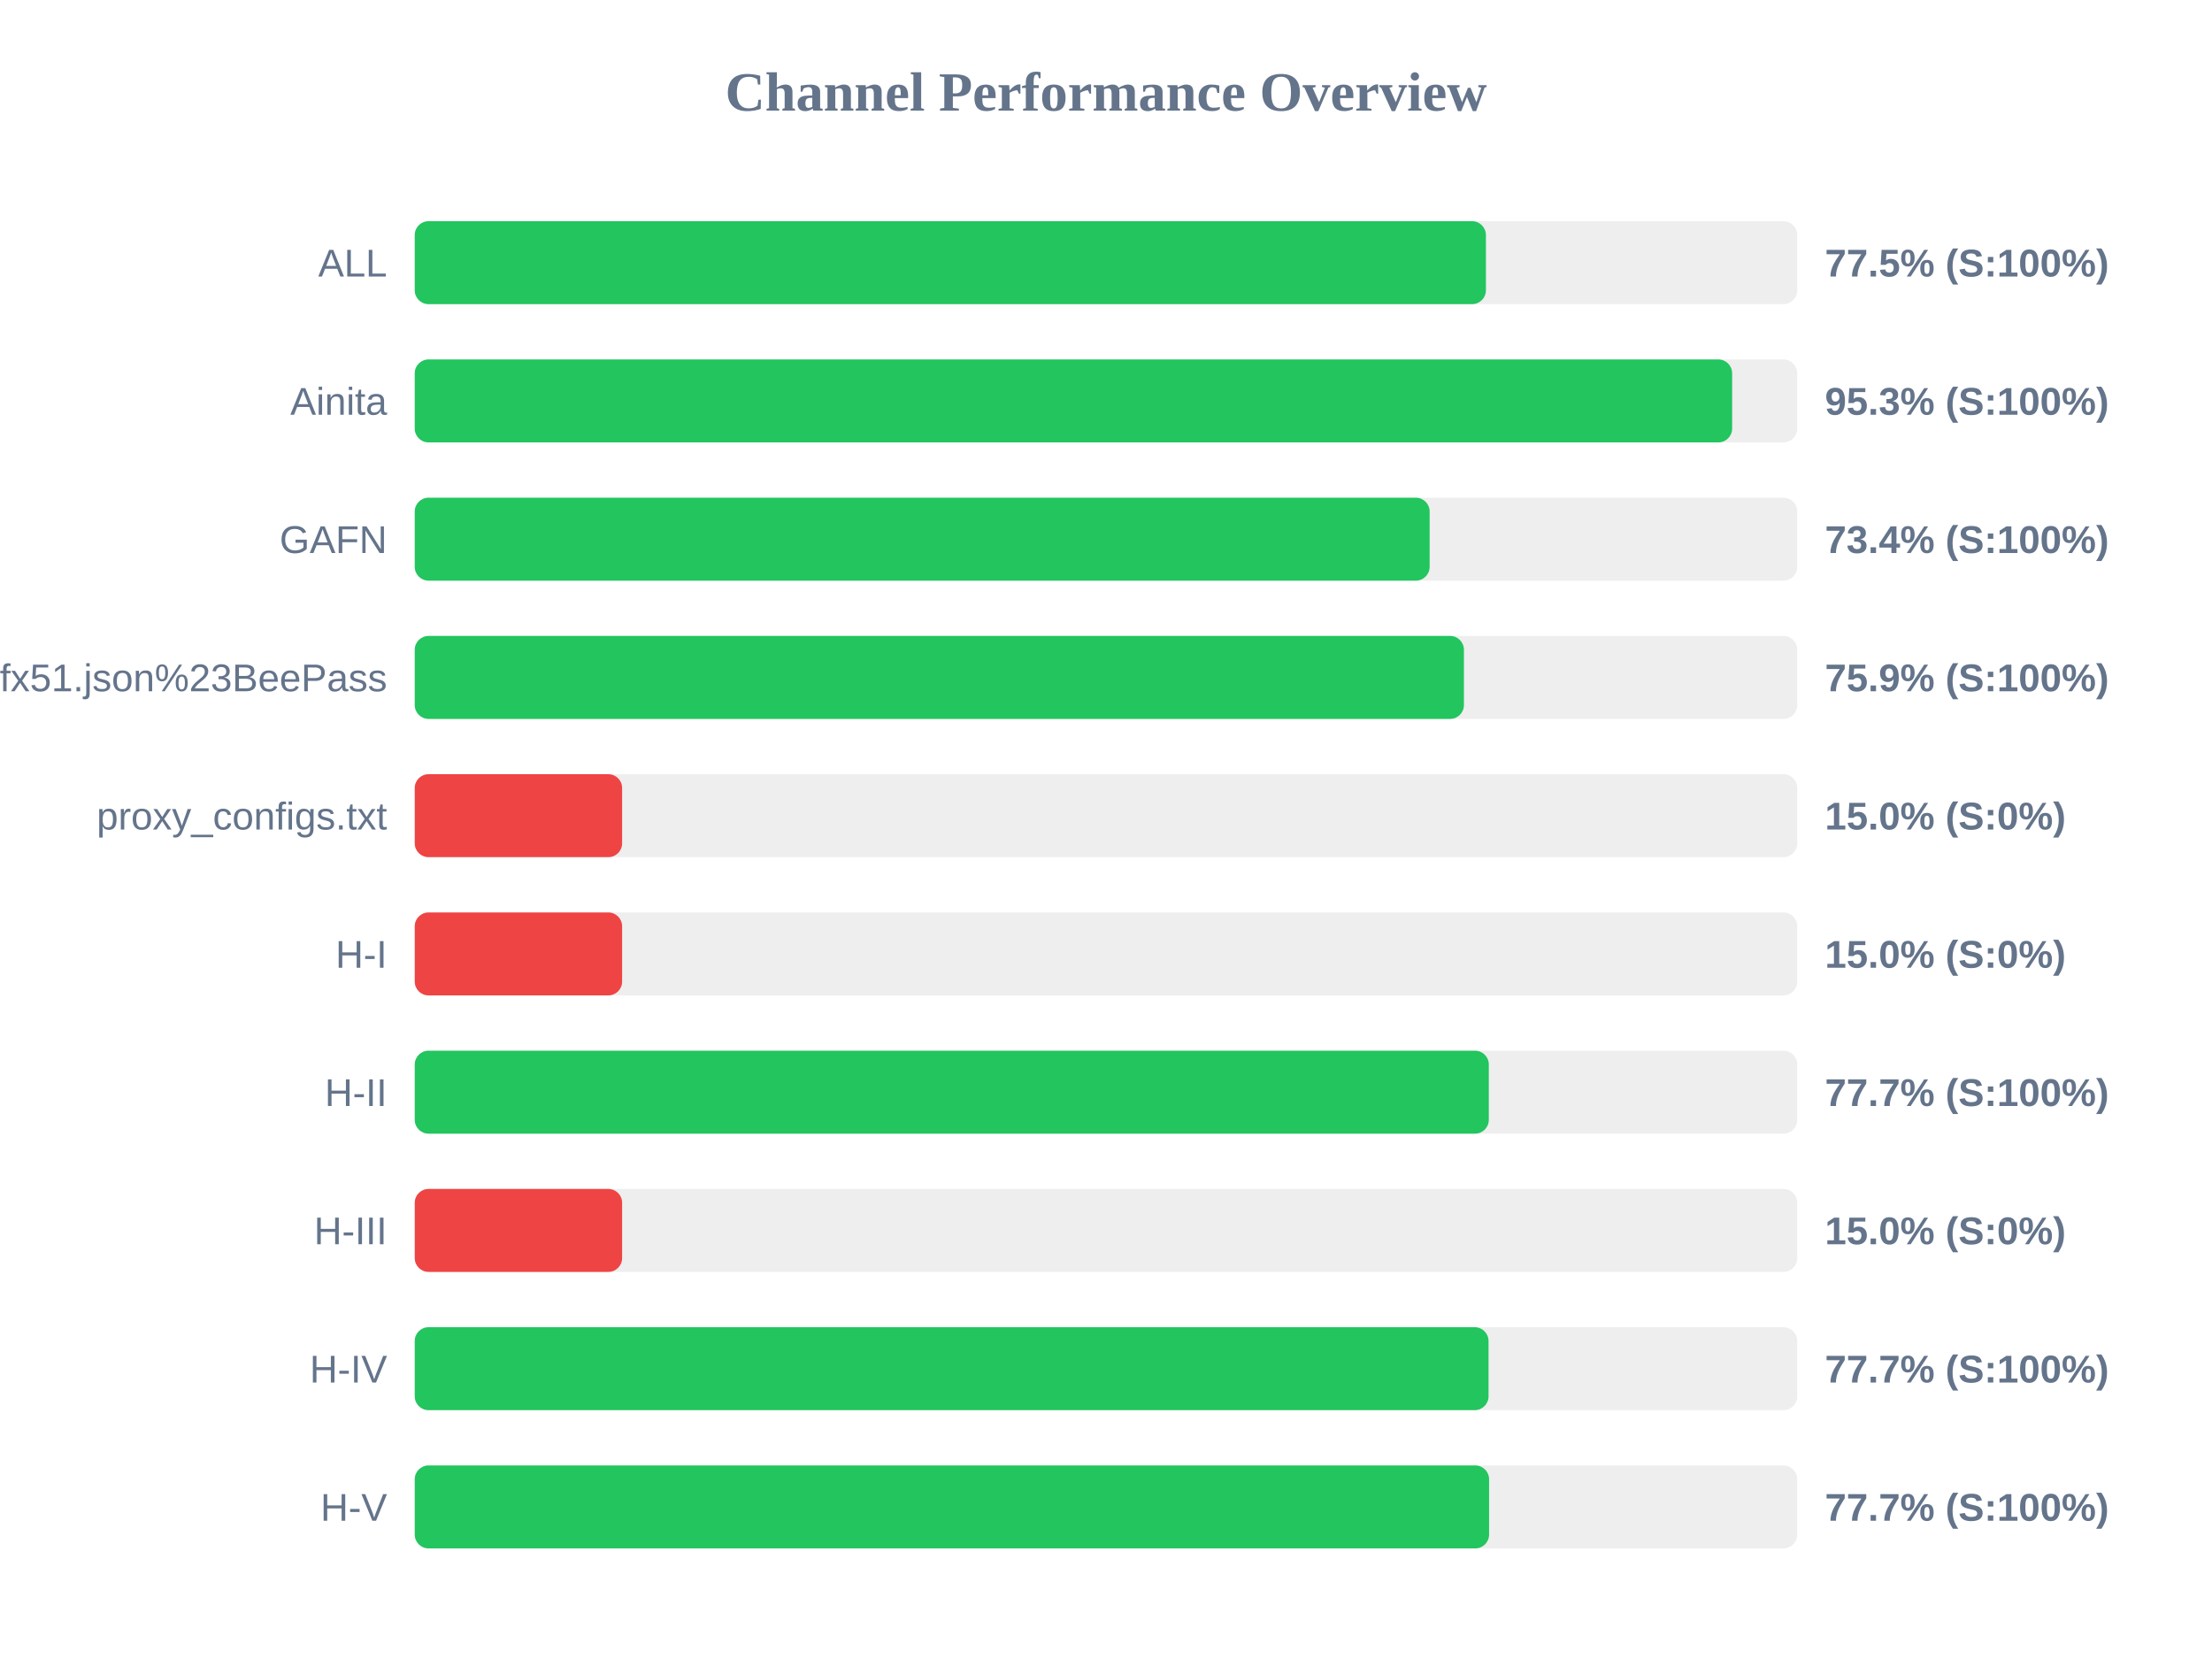
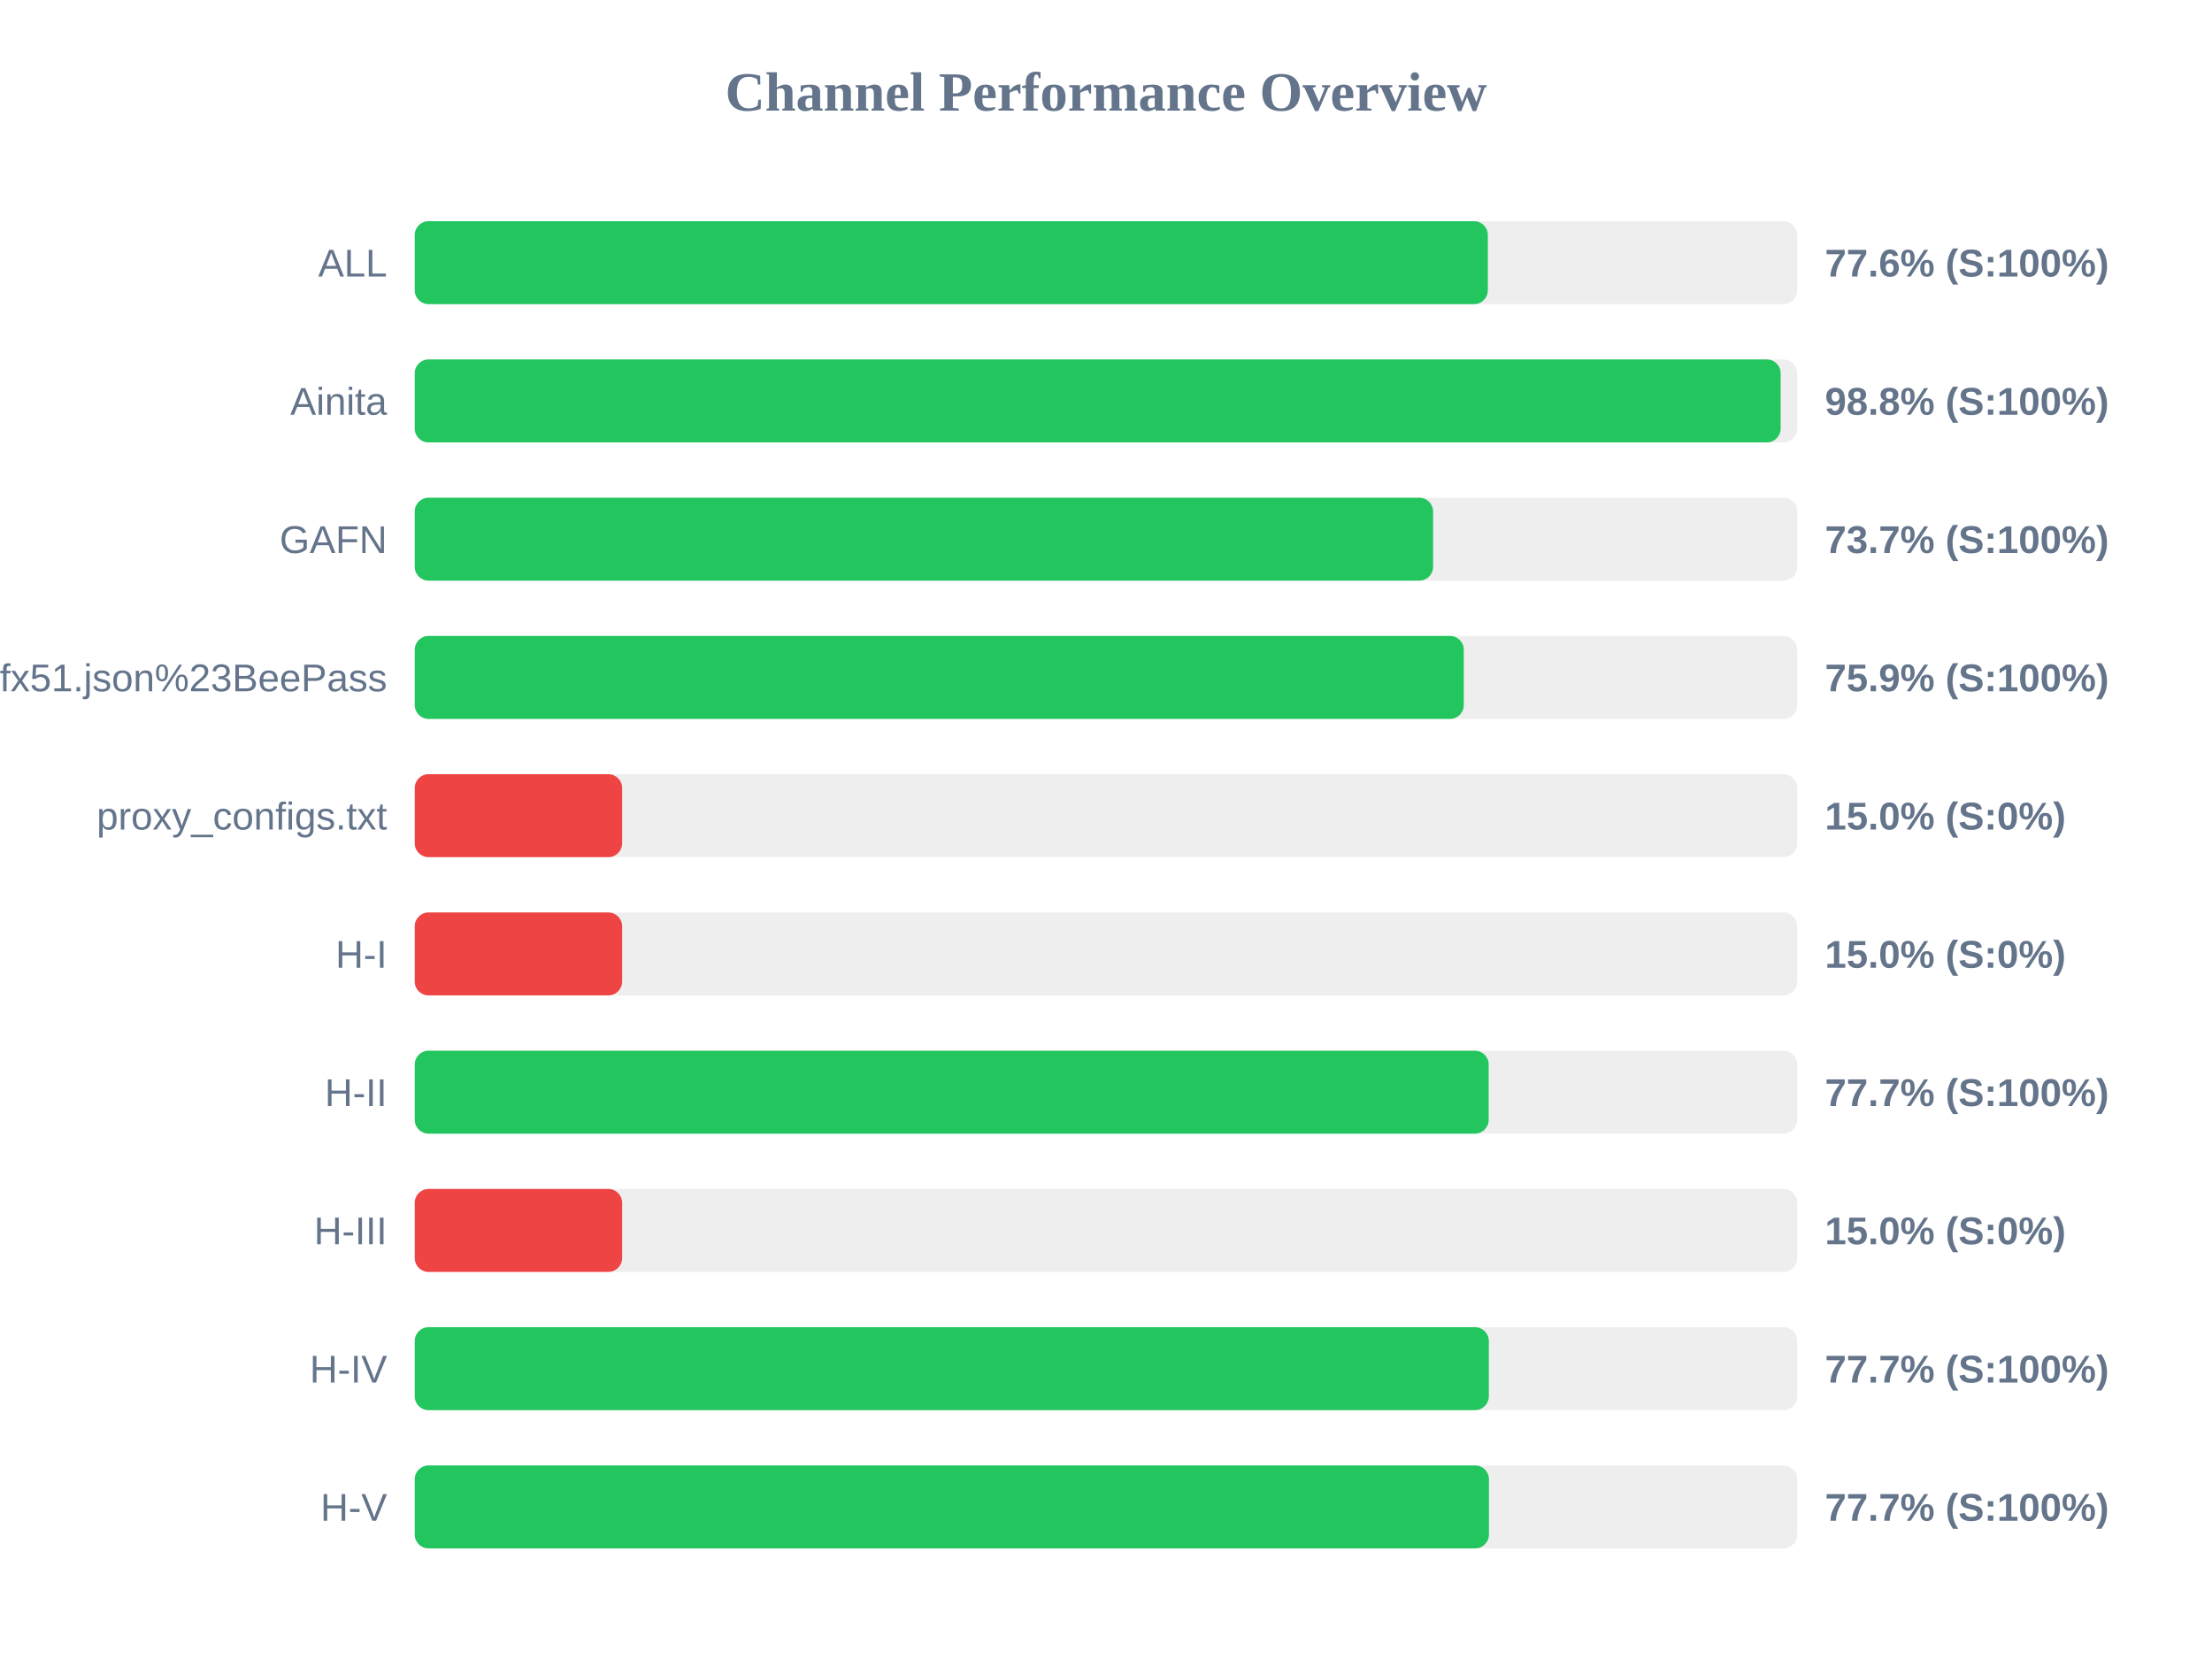
<svg xmlns="http://www.w3.org/2000/svg" width="800" height="600" version="1.1">
  <style>
        .row { font: 14px Arial; fill: #64748b; }
        .score { font: bold 14px Arial; fill: #64748b; }
    </style>
  <text x="400" y="40" text-anchor="middle" font-size="20px" font-weight="bold" fill="#64748b">Channel Performance Overview</text>
  <rect x="150" y="80" width="500" height="30" fill="#eee" rx="5" />
-   <rect x="150" y="80" width="387.4" height="30" fill="#22c55e" rx="5" />
+   <rect x="150" y="80" width="388.1" height="30" fill="#22c55e" rx="5" />
  <text x="140" y="100" text-anchor="end" class="row">ALL</text>
-   <text x="660" y="100" text-anchor="start" class="score">77.5% (S:100%)</text>
+   <text x="660" y="100" text-anchor="start" class="score">77.6% (S:100%)</text>
  <rect x="150" y="130" width="500" height="30" fill="#eee" rx="5" />
-   <rect x="150" y="130" width="476.45" height="30" fill="#22c55e" rx="5" />
+   <rect x="150" y="130" width="494.0" height="30" fill="#22c55e" rx="5" />
  <text x="140" y="150" text-anchor="end" class="row">Ainita</text>
-   <text x="660" y="150" text-anchor="start" class="score">95.3% (S:100%)</text>
+   <text x="660" y="150" text-anchor="start" class="score">98.8% (S:100%)</text>
  <rect x="150" y="180" width="500" height="30" fill="#eee" rx="5" />
-   <rect x="150" y="180" width="367.05" height="30" fill="#22c55e" rx="5" />
+   <rect x="150" y="180" width="368.3" height="30" fill="#22c55e" rx="5" />
  <text x="140" y="200" text-anchor="end" class="row">GAFN</text>
-   <text x="660" y="200" text-anchor="start" class="score">73.4% (S:100%)</text>
+   <text x="660" y="200" text-anchor="start" class="score">73.7% (S:100%)</text>
  <rect x="150" y="230" width="500" height="30" fill="#eee" rx="5" />
-   <rect x="150" y="230" width="379.45" height="30" fill="#22c55e" rx="5" />
+   <rect x="150" y="230" width="379.4" height="30" fill="#22c55e" rx="5" />
  <text x="140" y="250" text-anchor="end" class="row">sub?s=ssconf%3A%2F%2Fs3.amazonaws.com%2Fbeedynconprd%2Fzf38bv6oxi1nv3wfkpmxyfl8yj5fargza3foantoalu16vznl0ckxx7bgf1ufx51.json%23BeePass</text>
  <text x="660" y="250" text-anchor="start" class="score">75.9% (S:100%)</text>
  <rect x="150" y="280" width="500" height="30" fill="#eee" rx="5" />
  <rect x="150" y="280" width="75.0" height="30" fill="#ef4444" rx="5" />
  <text x="140" y="300" text-anchor="end" class="row">proxy_configs.txt</text>
  <text x="660" y="300" text-anchor="start" class="score">15.0% (S:0%)</text>
  <rect x="150" y="330" width="500" height="30" fill="#eee" rx="5" />
  <rect x="150" y="330" width="75.0" height="30" fill="#ef4444" rx="5" />
  <text x="140" y="350" text-anchor="end" class="row">H-I</text>
  <text x="660" y="350" text-anchor="start" class="score">15.0% (S:0%)</text>
  <rect x="150" y="380" width="500" height="30" fill="#eee" rx="5" />
-   <rect x="150" y="380" width="388.45" height="30" fill="#22c55e" rx="5" />
+   <rect x="150" y="380" width="388.4" height="30" fill="#22c55e" rx="5" />
  <text x="140" y="400" text-anchor="end" class="row">H-II</text>
  <text x="660" y="400" text-anchor="start" class="score">77.7% (S:100%)</text>
  <rect x="150" y="430" width="500" height="30" fill="#eee" rx="5" />
  <rect x="150" y="430" width="75.0" height="30" fill="#ef4444" rx="5" />
  <text x="140" y="450" text-anchor="end" class="row">H-III</text>
  <text x="660" y="450" text-anchor="start" class="score">15.0% (S:0%)</text>
  <rect x="150" y="480" width="500" height="30" fill="#eee" rx="5" />
-   <rect x="150" y="480" width="388.35" height="30" fill="#22c55e" rx="5" />
+   <rect x="150" y="480" width="388.45" height="30" fill="#22c55e" rx="5" />
  <text x="140" y="500" text-anchor="end" class="row">H-IV</text>
  <text x="660" y="500" text-anchor="start" class="score">77.7% (S:100%)</text>
  <rect x="150" y="530" width="500" height="30" fill="#eee" rx="5" />
-   <rect x="150" y="530" width="388.55" height="30" fill="#22c55e" rx="5" />
+   <rect x="150" y="530" width="388.5" height="30" fill="#22c55e" rx="5" />
  <text x="140" y="550" text-anchor="end" class="row">H-V</text>
  <text x="660" y="550" text-anchor="start" class="score">77.7% (S:100%)</text>
</svg>
